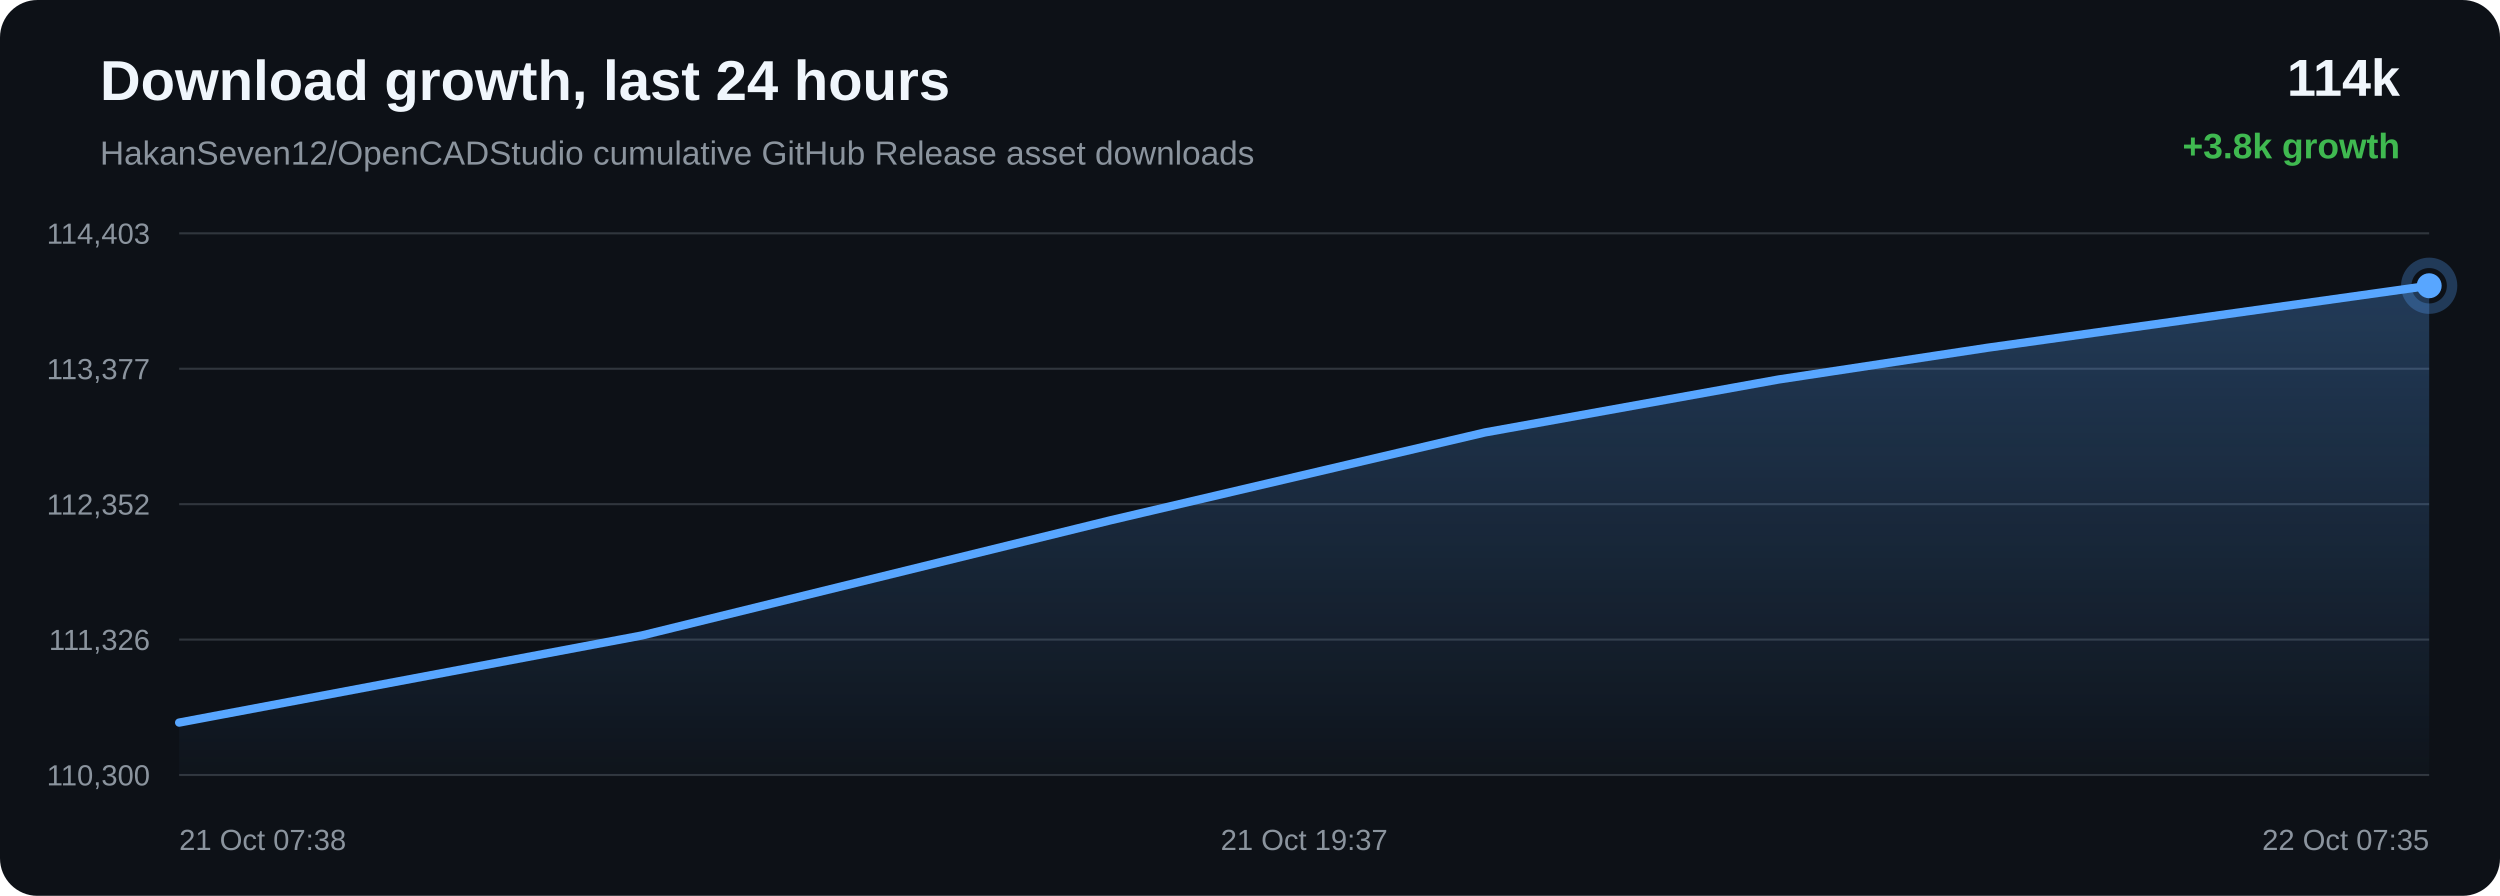
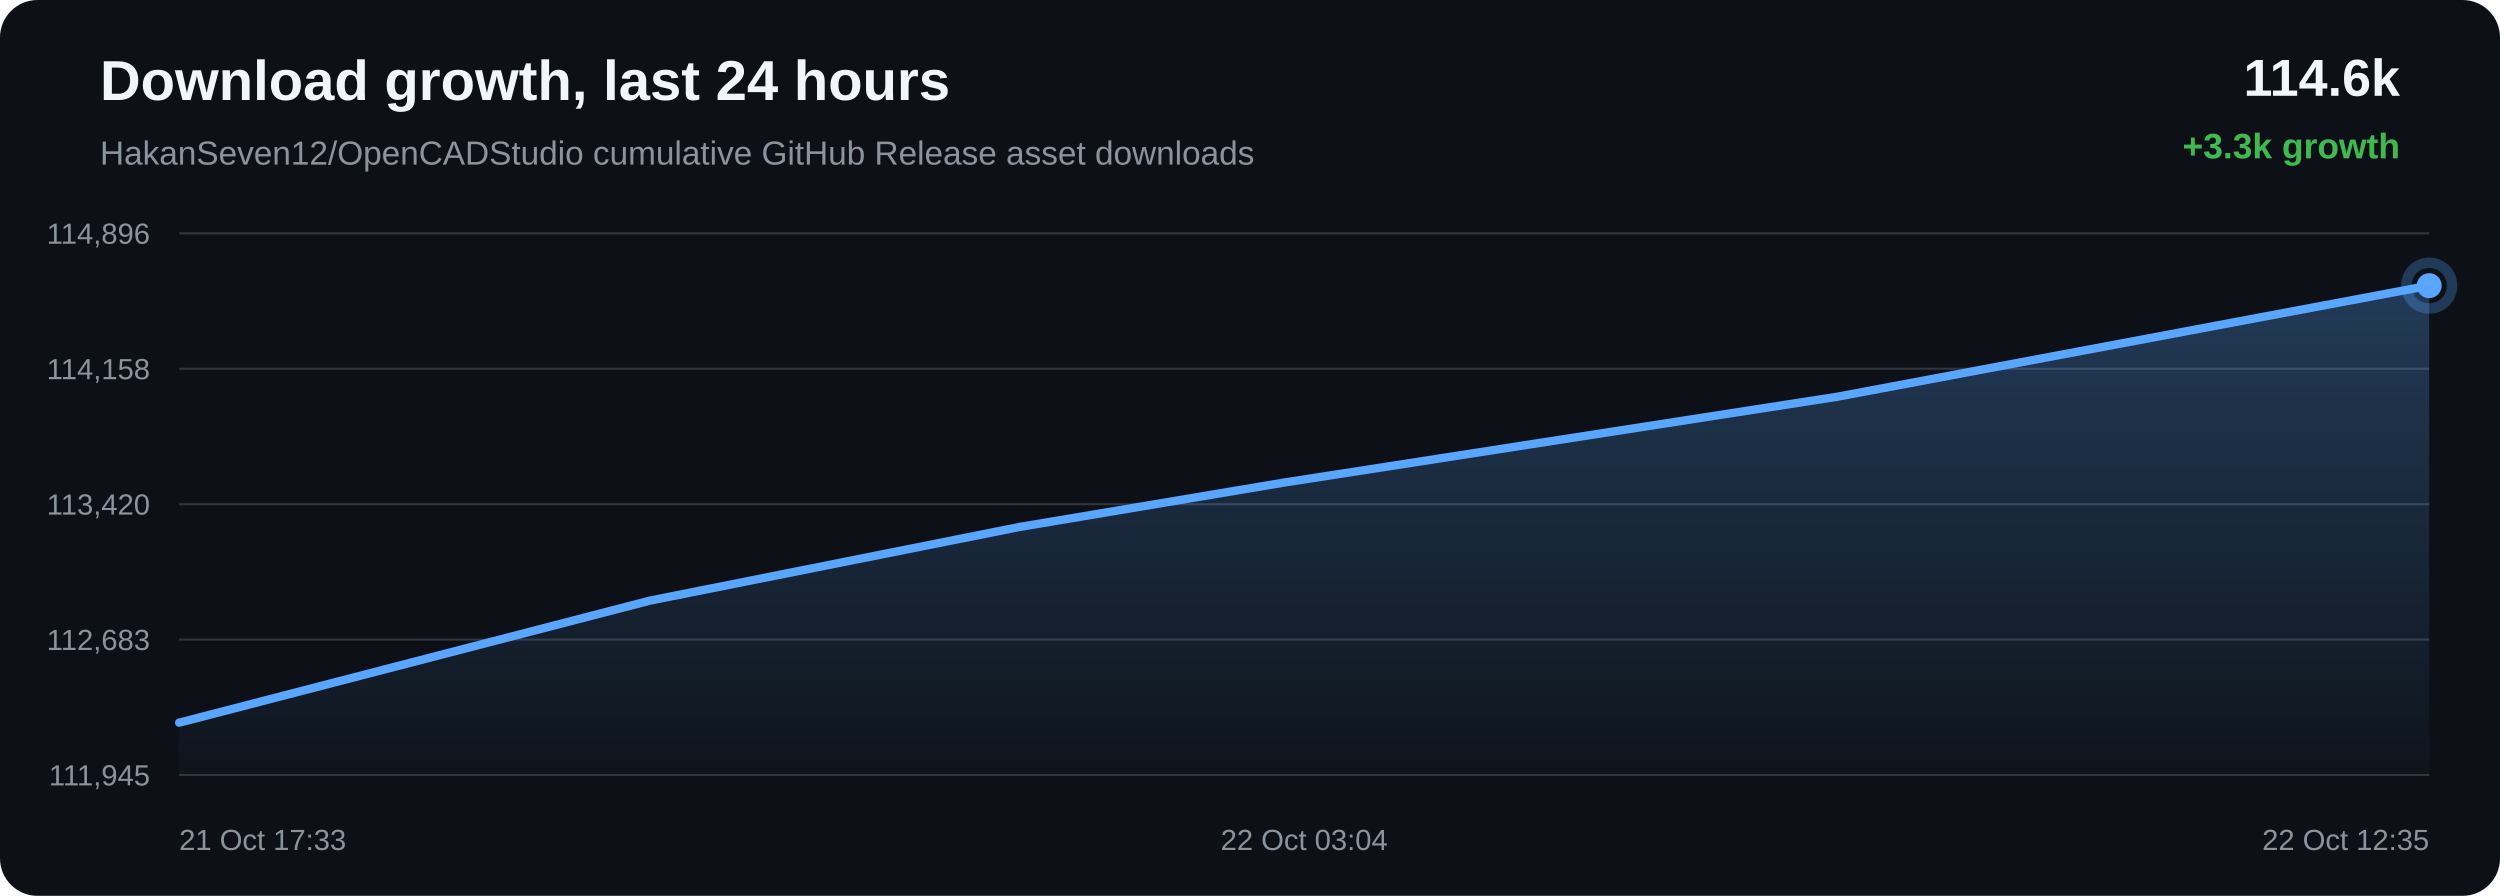
<svg xmlns="http://www.w3.org/2000/svg" width="1200" height="430" viewBox="0 0 1200 430">
  <defs>
    <linearGradient id="area" x1="0" x2="0" y1="0" y2="1">
      <stop offset="0%" stop-color="#58a6ff" stop-opacity="0.28" />
      <stop offset="100%" stop-color="#58a6ff" stop-opacity="0.02" />
    </linearGradient>
  </defs>
  <rect width="100%" height="100%" rx="18" fill="#0d1117" />
  <text x="48" y="48" fill="#f0f6fc" font-family="Arial, sans-serif" font-size="27" font-weight="700">Download growth, last 24 hours</text>
  <text x="48" y="79" fill="#8b949e" font-family="Arial, sans-serif" font-size="16">HakanSeven12/OpenCADStudio cumulative GitHub Release asset downloads</text>
-   <text x="1152" y="46" text-anchor="end" fill="#f0f6fc" font-family="Arial, sans-serif" font-size="25" font-weight="700">114k</text>
-   <text x="1152" y="76" text-anchor="end" fill="#3fb950" font-family="Arial, sans-serif" font-size="17" font-weight="700">+3.8k growth</text>
+   <text x="1152" y="46" text-anchor="end" fill="#f0f6fc" font-family="Arial, sans-serif" font-size="25" font-weight="700">114.6k</text>
+   <text x="1152" y="76" text-anchor="end" fill="#3fb950" font-family="Arial, sans-serif" font-size="17" font-weight="700">+3.3k growth</text>
  <line x1="86" y1="112.00" x2="1166" y2="112.00" stroke="#30363d" stroke-width="1" />
  <line x1="86" y1="177.00" x2="1166" y2="177.00" stroke="#30363d" stroke-width="1" />
  <line x1="86" y1="242.00" x2="1166" y2="242.00" stroke="#30363d" stroke-width="1" />
  <line x1="86" y1="307.00" x2="1166" y2="307.00" stroke="#30363d" stroke-width="1" />
  <line x1="86" y1="372.00" x2="1166" y2="372.00" stroke="#30363d" stroke-width="1" />
-   <text x="72" y="117.00" text-anchor="end" fill="#8b949e" font-family="Arial, sans-serif" font-size="14">114,403</text>
-   <text x="72" y="182.00" text-anchor="end" fill="#8b949e" font-family="Arial, sans-serif" font-size="14">113,377</text>
-   <text x="72" y="247.00" text-anchor="end" fill="#8b949e" font-family="Arial, sans-serif" font-size="14">112,352</text>
-   <text x="72" y="312.00" text-anchor="end" fill="#8b949e" font-family="Arial, sans-serif" font-size="14">111,326</text>
-   <text x="72" y="377.00" text-anchor="end" fill="#8b949e" font-family="Arial, sans-serif" font-size="14">110,300</text>
-   <path d="M 86.00 346.84 L 308.12 305.02 L 533.21 249.70 L 712.83 207.56 L 853.75 182.15 L 954.25 166.88 L 1166.00 137.16 L 1166.00 372.00 L 86.00 372.00 Z" fill="url(#area)" />
-   <path d="M 86.00 346.84 L 308.12 305.02 L 533.21 249.70 L 712.83 207.56 L 853.75 182.15 L 954.25 166.88 L 1166.00 137.16" fill="none" stroke="#58a6ff" stroke-width="4" stroke-linecap="round" stroke-linejoin="round" />
-   <circle cx="1166.00" cy="137.16" r="6" fill="#58a6ff" />
-   <circle cx="1166.00" cy="137.16" r="11" fill="none" stroke="#58a6ff" stroke-opacity="0.28" stroke-width="5" />
-   <text x="86.00" y="408" text-anchor="start" fill="#8b949e" font-family="Arial, sans-serif" font-size="14">21 Oct 07:38</text>
-   <text x="626.00" y="408" text-anchor="middle" fill="#8b949e" font-family="Arial, sans-serif" font-size="14">21 Oct 19:37</text>
-   <text x="1166.00" y="408" text-anchor="end" fill="#8b949e" font-family="Arial, sans-serif" font-size="14">22 Oct 07:35</text>
+   <text x="72" y="117.00" text-anchor="end" fill="#8b949e" font-family="Arial, sans-serif" font-size="14">114,896</text>
+   <text x="72" y="182.00" text-anchor="end" fill="#8b949e" font-family="Arial, sans-serif" font-size="14">114,158</text>
+   <text x="72" y="247.00" text-anchor="end" fill="#8b949e" font-family="Arial, sans-serif" font-size="14">113,420</text>
+   <text x="72" y="312.00" text-anchor="end" fill="#8b949e" font-family="Arial, sans-serif" font-size="14">112,683</text>
+   <text x="72" y="377.00" text-anchor="end" fill="#8b949e" font-family="Arial, sans-serif" font-size="14">111,945</text>
+   <path d="M 86.00 346.89 L 311.95 288.30 L 489.21 252.97 L 615.64 231.74 L 882.01 190.41 L 1166.00 137.11 L 1166.00 372.00 L 86.00 372.00 Z" fill="url(#area)" />
+   <path d="M 86.00 346.89 L 311.95 288.30 L 489.21 252.97 L 615.64 231.74 L 882.01 190.41 L 1166.00 137.11" fill="none" stroke="#58a6ff" stroke-width="4" stroke-linecap="round" stroke-linejoin="round" />
+   <circle cx="1166.00" cy="137.11" r="6" fill="#58a6ff" />
+   <circle cx="1166.00" cy="137.11" r="11" fill="none" stroke="#58a6ff" stroke-opacity="0.28" stroke-width="5" />
+   <text x="86.00" y="408" text-anchor="start" fill="#8b949e" font-family="Arial, sans-serif" font-size="14">21 Oct 17:33</text>
+   <text x="626.00" y="408" text-anchor="middle" fill="#8b949e" font-family="Arial, sans-serif" font-size="14">22 Oct 03:04</text>
+   <text x="1166.00" y="408" text-anchor="end" fill="#8b949e" font-family="Arial, sans-serif" font-size="14">22 Oct 12:35</text>
</svg>
